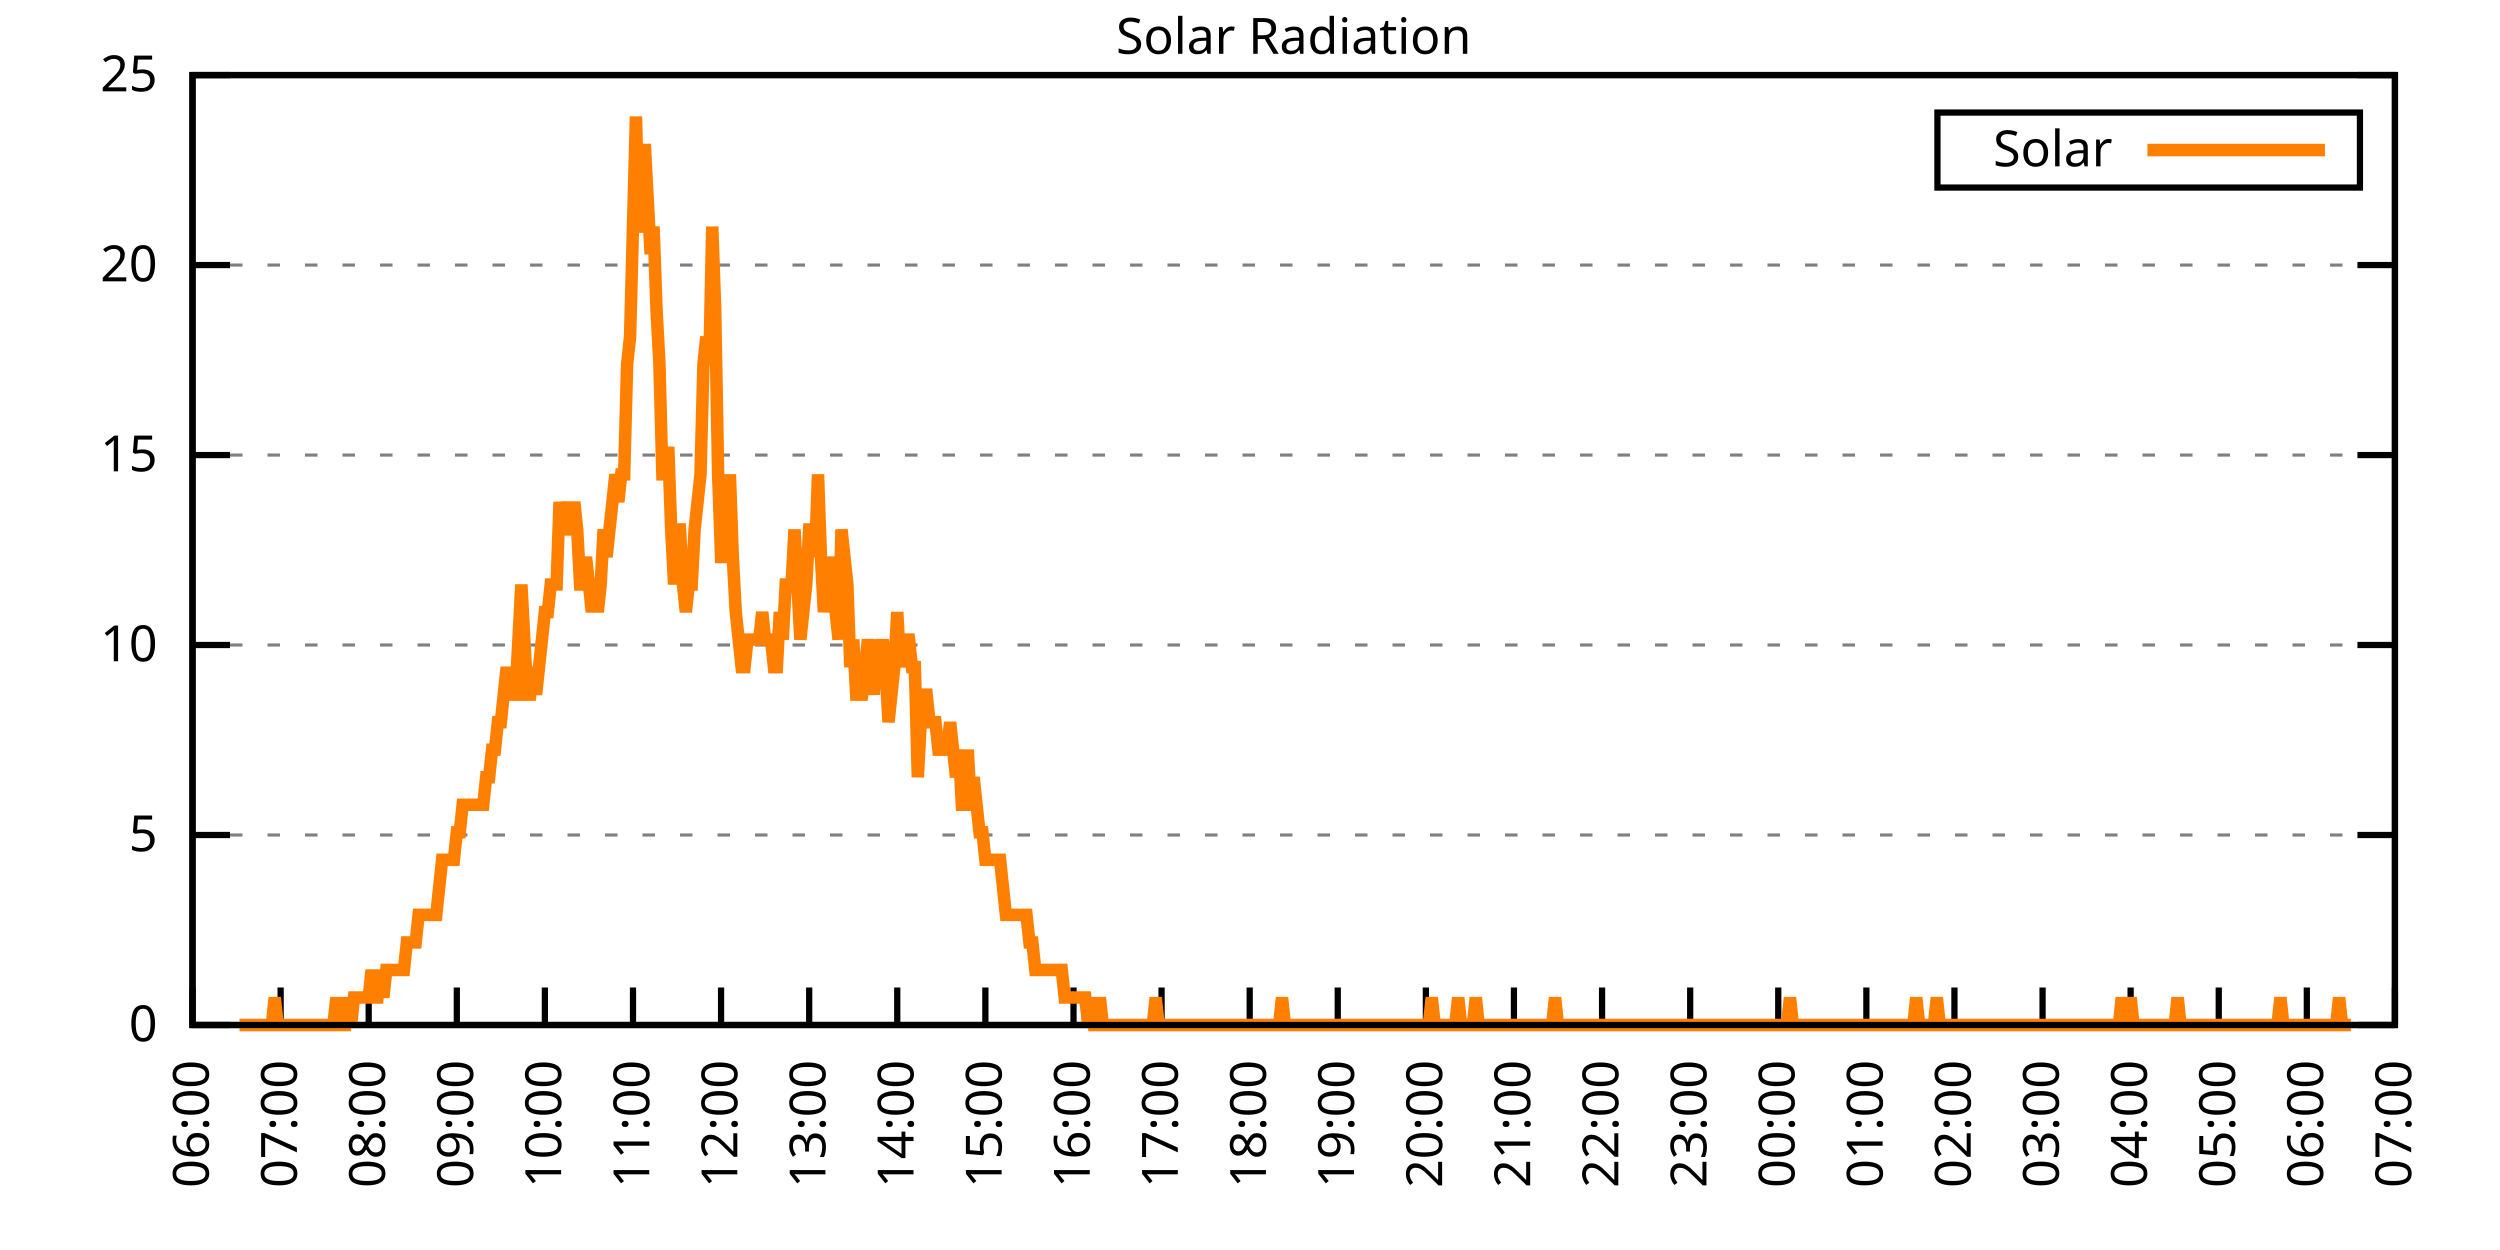
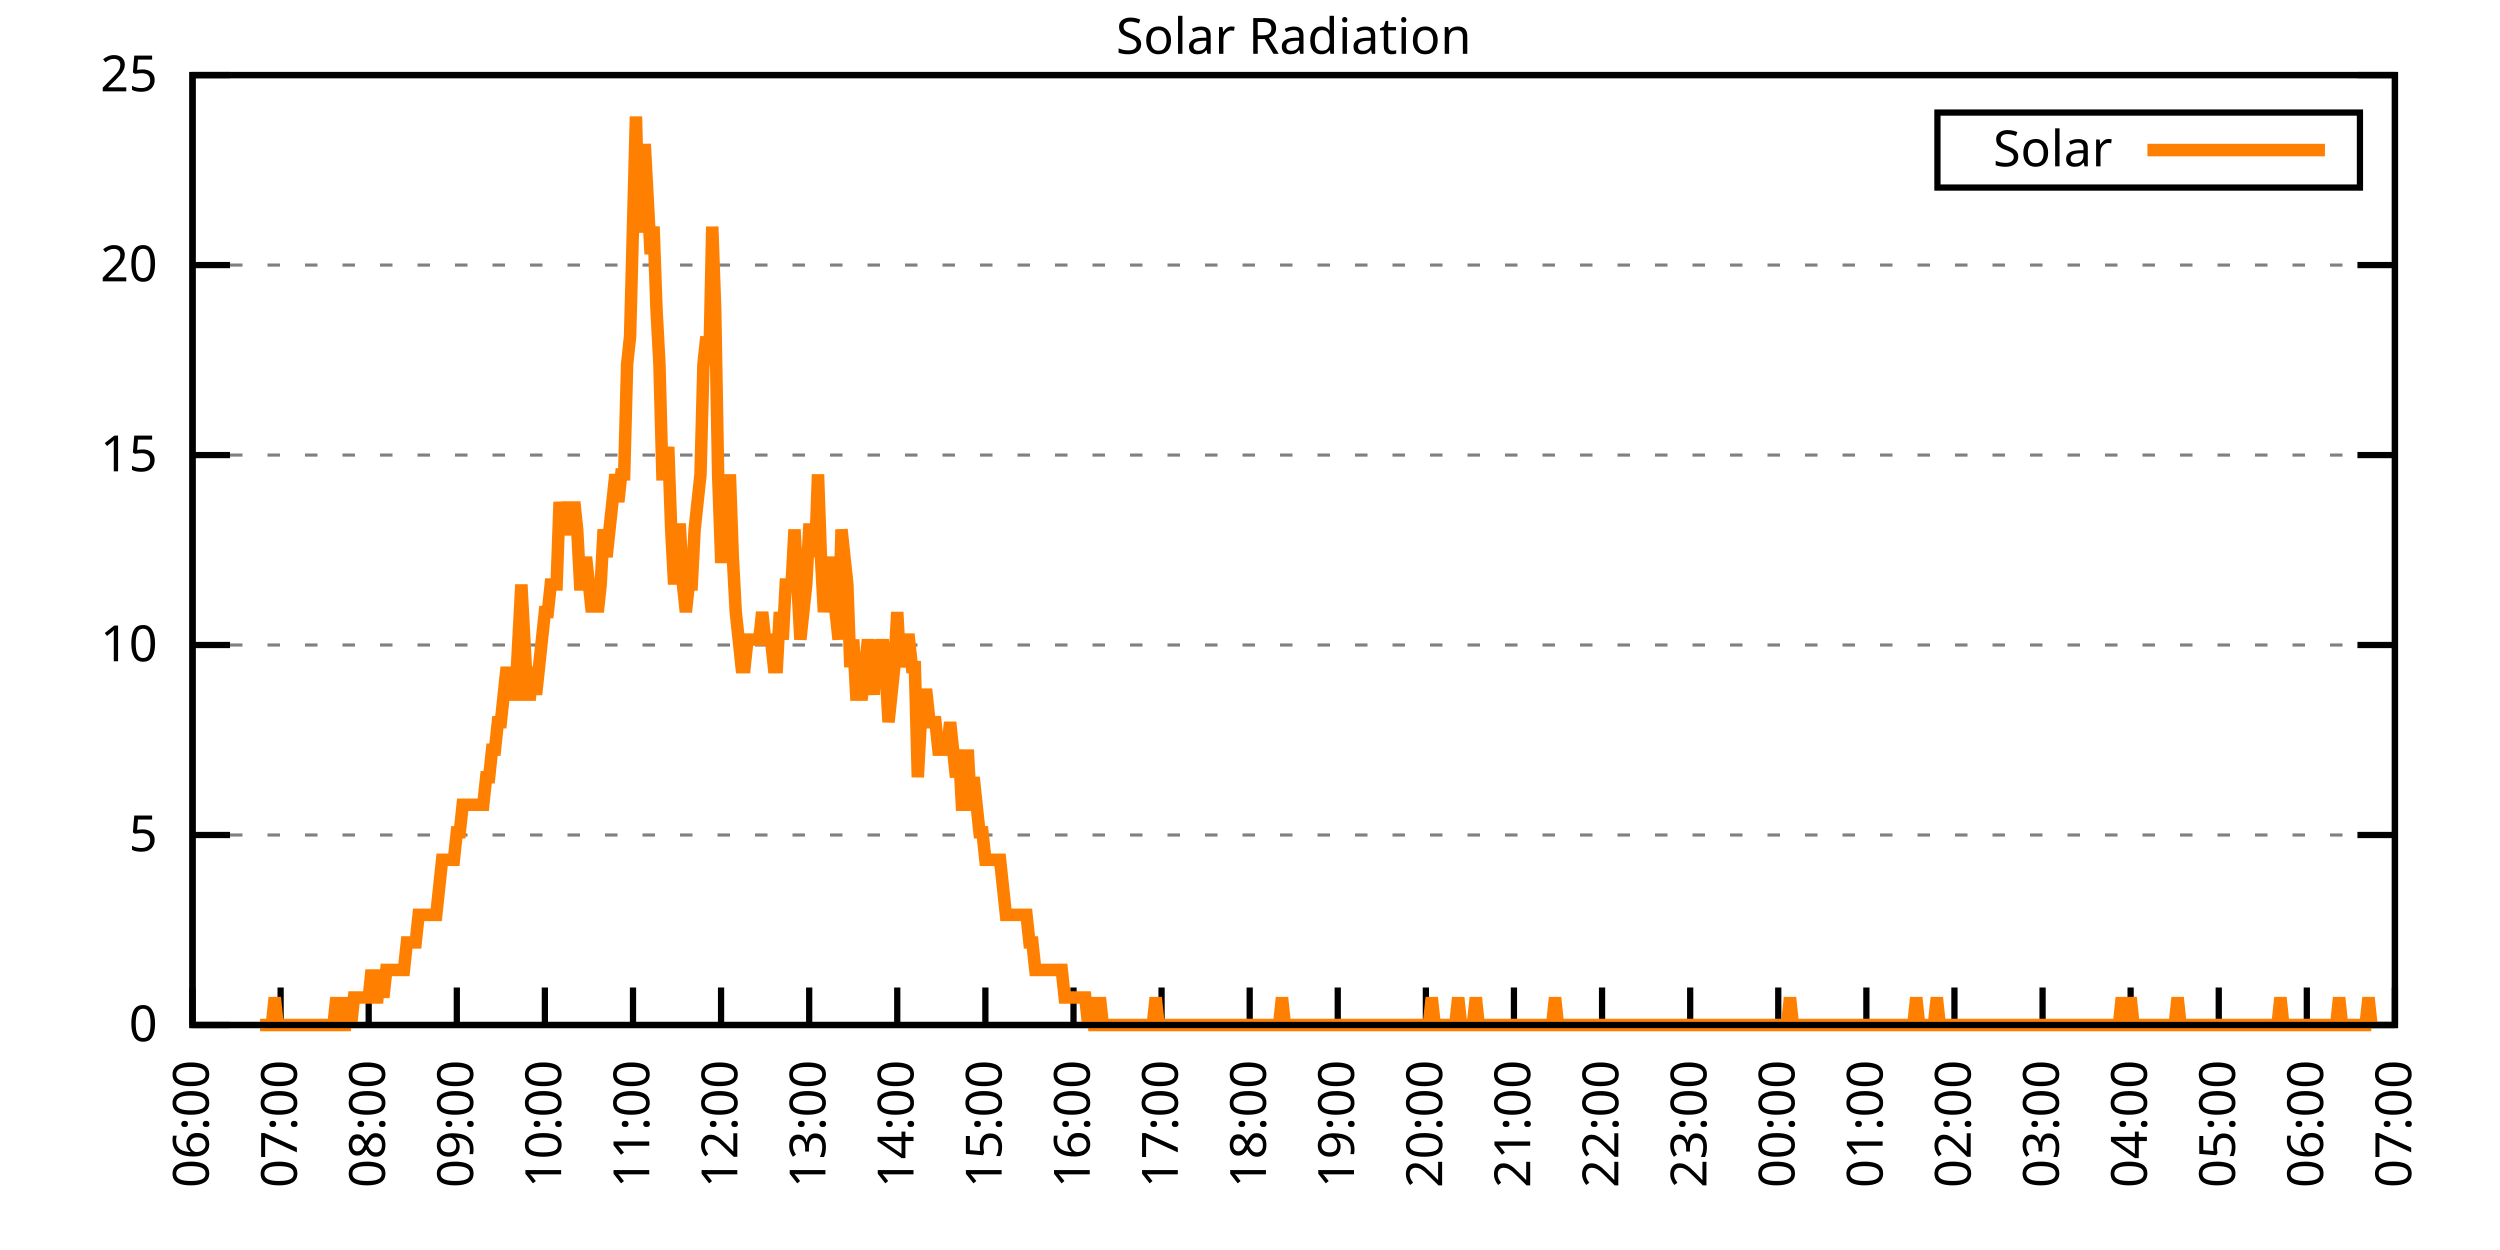
<svg xmlns="http://www.w3.org/2000/svg" xmlns:xlink="http://www.w3.org/1999/xlink" width="400" height="200" viewBox="0 0 400 200">
  <g id="gnuplot_canvas">
    <rect x="0" y="0" width="400" height="200" fill="none" />
    <defs>
      <circle id="gpDot" r="0.5" stroke-width="0.5" stroke="currentColor" />
      <path id="gpPt0" stroke-width="0.333" stroke="currentColor" d="M-1,0 h2 M0,-1 v2" />
      <path id="gpPt1" stroke-width="0.333" stroke="currentColor" d="M-1,-1 L1,1 M1,-1 L-1,1" />
      <path id="gpPt2" stroke-width="0.333" stroke="currentColor" d="M-1,0 L1,0 M0,-1 L0,1 M-1,-1 L1,1 M-1,1 L1,-1" />
      <rect id="gpPt3" stroke-width="0.333" stroke="currentColor" x="-1" y="-1" width="2" height="2" />
      <rect id="gpPt4" stroke-width="0.333" stroke="currentColor" fill="currentColor" x="-1" y="-1" width="2" height="2" />
      <circle id="gpPt5" stroke-width="0.333" stroke="currentColor" cx="0" cy="0" r="1" />
      <use xlink:href="#gpPt5" id="gpPt6" fill="currentColor" stroke="none" />
      <path id="gpPt7" stroke-width="0.333" stroke="currentColor" d="M0,-1.33 L-1.33,0.67 L1.33,0.67 z" />
      <use xlink:href="#gpPt7" id="gpPt8" fill="currentColor" stroke="none" />
      <use xlink:href="#gpPt7" id="gpPt9" stroke="currentColor" transform="rotate(180)" />
      <use xlink:href="#gpPt9" id="gpPt10" fill="currentColor" stroke="none" />
      <use xlink:href="#gpPt3" id="gpPt11" stroke="currentColor" transform="rotate(45)" />
      <use xlink:href="#gpPt11" id="gpPt12" fill="currentColor" stroke="none" />
      <path id="gpPt13" stroke-width="0.333" stroke="currentColor" d="M0,1.330 L1.265,0.411 L0.782,-1.067 L-0.782,-1.076 L-1.265,0.411 z" />
      <use xlink:href="#gpPt13" id="gpPt14" fill="currentColor" stroke="none" />
      <filter id="textbox" filterUnits="objectBoundingBox" x="0" y="0" height="1" width="1">
        <feFlood flood-color="white" flood-opacity="1" result="bgnd" />
        <feComposite in="SourceGraphic" in2="bgnd" operator="atop" />
      </filter>
      <filter id="greybox" filterUnits="objectBoundingBox" x="0" y="0" height="1" width="1">
        <feFlood flood-color="lightgrey" flood-opacity="1" result="grey" />
        <feComposite in="SourceGraphic" in2="grey" operator="atop" />
      </filter>
    </defs>
    <g fill="none" color="white" stroke="currentColor" stroke-width="1.00" stroke-linecap="butt" stroke-linejoin="miter">
</g>
    <g fill="none" color="black" stroke="currentColor" stroke-width="1.00" stroke-linecap="butt" stroke-linejoin="miter">
      <g stroke="none" shape-rendering="crispEdges">
        <polygon fill="rgb(255, 255, 255)" points="30.80,164.00 383.18,164.00 383.18,12.02 30.80,12.02 " />
      </g>
    </g>
    <g fill="none" color="black" stroke="currentColor" stroke-width="1.00" stroke-linecap="butt" stroke-linejoin="miter">
</g>
    <g fill="none" color="black" stroke="black" stroke-width="0.50" stroke-linecap="butt" stroke-linejoin="miter">
</g>
    <g fill="none" color="gray" stroke="currentColor" stroke-width="0.50" stroke-linecap="butt" stroke-linejoin="miter">
      <path stroke="gray" stroke-dasharray="2,4" class="gridline" d="M30.80,164.00 L383.19,164.00  " />
    </g>
    <g fill="none" color="gray" stroke="gray" stroke-width="1.00" stroke-linecap="butt" stroke-linejoin="miter">
</g>
    <g fill="none" color="black" stroke="currentColor" stroke-width="1.00" stroke-linecap="butt" stroke-linejoin="miter">
      <path stroke="black" d="M30.80,164.00 L36.80,164.00 M383.19,164.00 L377.19,164.00  " />
      <g transform="translate(25.20,166.60)" stroke="none" fill="black" font-family="Sans" font-size="8.00" text-anchor="end">
        <text>
          <tspan font-family="Sans"> 0</tspan>
        </text>
      </g>
    </g>
    <g fill="none" color="black" stroke="currentColor" stroke-width="1.00" stroke-linecap="butt" stroke-linejoin="miter">
</g>
    <g fill="none" color="black" stroke="black" stroke-width="0.50" stroke-linecap="butt" stroke-linejoin="miter">
</g>
    <g fill="none" color="gray" stroke="currentColor" stroke-width="0.50" stroke-linecap="butt" stroke-linejoin="miter">
      <path stroke="gray" stroke-dasharray="2,4" class="gridline" d="M30.80,133.60 L383.19,133.60  " />
    </g>
    <g fill="none" color="gray" stroke="gray" stroke-width="1.00" stroke-linecap="butt" stroke-linejoin="miter">
</g>
    <g fill="none" color="black" stroke="currentColor" stroke-width="1.00" stroke-linecap="butt" stroke-linejoin="miter">
      <path stroke="black" d="M30.80,133.60 L36.80,133.60 M383.19,133.60 L377.19,133.60  " />
      <g transform="translate(25.20,136.20)" stroke="none" fill="black" font-family="Sans" font-size="8.00" text-anchor="end">
        <text>
          <tspan font-family="Sans"> 5</tspan>
        </text>
      </g>
    </g>
    <g fill="none" color="black" stroke="currentColor" stroke-width="1.00" stroke-linecap="butt" stroke-linejoin="miter">
</g>
    <g fill="none" color="black" stroke="black" stroke-width="0.50" stroke-linecap="butt" stroke-linejoin="miter">
</g>
    <g fill="none" color="gray" stroke="currentColor" stroke-width="0.50" stroke-linecap="butt" stroke-linejoin="miter">
      <path stroke="gray" stroke-dasharray="2,4" class="gridline" d="M30.80,103.20 L383.19,103.20  " />
    </g>
    <g fill="none" color="gray" stroke="gray" stroke-width="1.00" stroke-linecap="butt" stroke-linejoin="miter">
</g>
    <g fill="none" color="black" stroke="currentColor" stroke-width="1.00" stroke-linecap="butt" stroke-linejoin="miter">
      <path stroke="black" d="M30.80,103.20 L36.80,103.20 M383.19,103.20 L377.19,103.20  " />
      <g transform="translate(25.20,105.80)" stroke="none" fill="black" font-family="Sans" font-size="8.00" text-anchor="end">
        <text>
          <tspan font-family="Sans"> 10</tspan>
        </text>
      </g>
    </g>
    <g fill="none" color="black" stroke="currentColor" stroke-width="1.00" stroke-linecap="butt" stroke-linejoin="miter">
</g>
    <g fill="none" color="black" stroke="black" stroke-width="0.50" stroke-linecap="butt" stroke-linejoin="miter">
</g>
    <g fill="none" color="gray" stroke="currentColor" stroke-width="0.50" stroke-linecap="butt" stroke-linejoin="miter">
      <path stroke="gray" stroke-dasharray="2,4" class="gridline" d="M30.80,72.81 L383.19,72.81  " />
    </g>
    <g fill="none" color="gray" stroke="gray" stroke-width="1.00" stroke-linecap="butt" stroke-linejoin="miter">
</g>
    <g fill="none" color="black" stroke="currentColor" stroke-width="1.00" stroke-linecap="butt" stroke-linejoin="miter">
      <path stroke="black" d="M30.80,72.81 L36.80,72.81 M383.19,72.81 L377.19,72.81  " />
      <g transform="translate(25.20,75.41)" stroke="none" fill="black" font-family="Sans" font-size="8.00" text-anchor="end">
        <text>
          <tspan font-family="Sans"> 15</tspan>
        </text>
      </g>
    </g>
    <g fill="none" color="black" stroke="currentColor" stroke-width="1.00" stroke-linecap="butt" stroke-linejoin="miter">
</g>
    <g fill="none" color="black" stroke="black" stroke-width="0.50" stroke-linecap="butt" stroke-linejoin="miter">
</g>
    <g fill="none" color="gray" stroke="currentColor" stroke-width="0.50" stroke-linecap="butt" stroke-linejoin="miter">
      <path stroke="gray" stroke-dasharray="2,4" class="gridline" d="M30.80,42.41 L383.19,42.41  " />
    </g>
    <g fill="none" color="gray" stroke="gray" stroke-width="1.00" stroke-linecap="butt" stroke-linejoin="miter">
</g>
    <g fill="none" color="black" stroke="currentColor" stroke-width="1.00" stroke-linecap="butt" stroke-linejoin="miter">
      <path stroke="black" d="M30.80,42.41 L36.80,42.41 M383.19,42.41 L377.19,42.41  " />
      <g transform="translate(25.20,45.01)" stroke="none" fill="black" font-family="Sans" font-size="8.00" text-anchor="end">
        <text>
          <tspan font-family="Sans"> 20</tspan>
        </text>
      </g>
    </g>
    <g fill="none" color="black" stroke="currentColor" stroke-width="1.00" stroke-linecap="butt" stroke-linejoin="miter">
</g>
    <g fill="none" color="black" stroke="black" stroke-width="0.50" stroke-linecap="butt" stroke-linejoin="miter">
</g>
    <g fill="none" color="gray" stroke="currentColor" stroke-width="0.50" stroke-linecap="butt" stroke-linejoin="miter">
      <path stroke="gray" stroke-dasharray="2,4" class="gridline" d="M30.80,12.01 L383.19,12.01  " />
    </g>
    <g fill="none" color="gray" stroke="gray" stroke-width="1.00" stroke-linecap="butt" stroke-linejoin="miter">
</g>
    <g fill="none" color="black" stroke="currentColor" stroke-width="1.00" stroke-linecap="butt" stroke-linejoin="miter">
      <path stroke="black" d="M30.80,12.01 L36.80,12.01 M383.19,12.01 L377.19,12.01  " />
      <g transform="translate(25.20,14.61)" stroke="none" fill="black" font-family="Sans" font-size="8.00" text-anchor="end">
        <text>
          <tspan font-family="Sans"> 25</tspan>
        </text>
      </g>
    </g>
    <g fill="none" color="black" stroke="currentColor" stroke-width="1.00" stroke-linecap="butt" stroke-linejoin="miter">
      <path stroke="black" d="M30.80,164.00 L30.80,158.00  " />
      <g transform="translate(33.40,169.60) rotate(270.00)" stroke="none" fill="black" font-family="Sans" font-size="8.00" text-anchor="end">
        <text>
          <tspan font-family="Sans">06:00</tspan>
        </text>
      </g>
    </g>
    <g fill="none" color="black" stroke="currentColor" stroke-width="1.00" stroke-linecap="butt" stroke-linejoin="miter">
      <path stroke="black" d="M44.90,164.00 L44.90,158.00  " />
      <g transform="translate(47.50,169.60) rotate(270.00)" stroke="none" fill="black" font-family="Sans" font-size="8.00" text-anchor="end">
        <text>
          <tspan font-family="Sans">07:00</tspan>
        </text>
      </g>
    </g>
    <g fill="none" color="black" stroke="currentColor" stroke-width="1.00" stroke-linecap="butt" stroke-linejoin="miter">
      <path stroke="black" d="M58.99,164.00 L58.99,158.00  " />
      <g transform="translate(61.59,169.60) rotate(270.00)" stroke="none" fill="black" font-family="Sans" font-size="8.00" text-anchor="end">
        <text>
          <tspan font-family="Sans">08:00</tspan>
        </text>
      </g>
    </g>
    <g fill="none" color="black" stroke="currentColor" stroke-width="1.00" stroke-linecap="butt" stroke-linejoin="miter">
      <path stroke="black" d="M73.09,164.00 L73.09,158.00  " />
      <g transform="translate(75.69,169.60) rotate(270.00)" stroke="none" fill="black" font-family="Sans" font-size="8.00" text-anchor="end">
        <text>
          <tspan font-family="Sans">09:00</tspan>
        </text>
      </g>
    </g>
    <g fill="none" color="black" stroke="currentColor" stroke-width="1.00" stroke-linecap="butt" stroke-linejoin="miter">
      <path stroke="black" d="M87.18,164.00 L87.18,158.00  " />
      <g transform="translate(89.78,169.60) rotate(270.00)" stroke="none" fill="black" font-family="Sans" font-size="8.00" text-anchor="end">
        <text>
          <tspan font-family="Sans">10:00</tspan>
        </text>
      </g>
    </g>
    <g fill="none" color="black" stroke="currentColor" stroke-width="1.00" stroke-linecap="butt" stroke-linejoin="miter">
      <path stroke="black" d="M101.28,164.00 L101.28,158.00  " />
      <g transform="translate(103.88,169.60) rotate(270.00)" stroke="none" fill="black" font-family="Sans" font-size="8.00" text-anchor="end">
        <text>
          <tspan font-family="Sans">11:00</tspan>
        </text>
      </g>
    </g>
    <g fill="none" color="black" stroke="currentColor" stroke-width="1.00" stroke-linecap="butt" stroke-linejoin="miter">
      <path stroke="black" d="M115.37,164.00 L115.37,158.00  " />
      <g transform="translate(117.97,169.60) rotate(270.00)" stroke="none" fill="black" font-family="Sans" font-size="8.00" text-anchor="end">
        <text>
          <tspan font-family="Sans">12:00</tspan>
        </text>
      </g>
    </g>
    <g fill="none" color="black" stroke="currentColor" stroke-width="1.00" stroke-linecap="butt" stroke-linejoin="miter">
      <path stroke="black" d="M129.47,164.00 L129.47,158.00  " />
      <g transform="translate(132.07,169.60) rotate(270.00)" stroke="none" fill="black" font-family="Sans" font-size="8.00" text-anchor="end">
        <text>
          <tspan font-family="Sans">13:00</tspan>
        </text>
      </g>
    </g>
    <g fill="none" color="black" stroke="currentColor" stroke-width="1.00" stroke-linecap="butt" stroke-linejoin="miter">
      <path stroke="black" d="M143.56,164.00 L143.56,158.00  " />
      <g transform="translate(146.16,169.60) rotate(270.00)" stroke="none" fill="black" font-family="Sans" font-size="8.00" text-anchor="end">
        <text>
          <tspan font-family="Sans">14:00</tspan>
        </text>
      </g>
    </g>
    <g fill="none" color="black" stroke="currentColor" stroke-width="1.00" stroke-linecap="butt" stroke-linejoin="miter">
      <path stroke="black" d="M157.66,164.00 L157.66,158.00  " />
      <g transform="translate(160.26,169.60) rotate(270.00)" stroke="none" fill="black" font-family="Sans" font-size="8.00" text-anchor="end">
        <text>
          <tspan font-family="Sans">15:00</tspan>
        </text>
      </g>
    </g>
    <g fill="none" color="black" stroke="currentColor" stroke-width="1.00" stroke-linecap="butt" stroke-linejoin="miter">
      <path stroke="black" d="M171.76,164.00 L171.76,158.00  " />
      <g transform="translate(174.36,169.60) rotate(270.00)" stroke="none" fill="black" font-family="Sans" font-size="8.00" text-anchor="end">
        <text>
          <tspan font-family="Sans">16:00</tspan>
        </text>
      </g>
    </g>
    <g fill="none" color="black" stroke="currentColor" stroke-width="1.00" stroke-linecap="butt" stroke-linejoin="miter">
      <path stroke="black" d="M185.85,164.00 L185.85,158.00  " />
      <g transform="translate(188.45,169.60) rotate(270.00)" stroke="none" fill="black" font-family="Sans" font-size="8.00" text-anchor="end">
        <text>
          <tspan font-family="Sans">17:00</tspan>
        </text>
      </g>
    </g>
    <g fill="none" color="black" stroke="currentColor" stroke-width="1.00" stroke-linecap="butt" stroke-linejoin="miter">
      <path stroke="black" d="M199.95,164.00 L199.95,158.00  " />
      <g transform="translate(202.55,169.60) rotate(270.00)" stroke="none" fill="black" font-family="Sans" font-size="8.00" text-anchor="end">
        <text>
          <tspan font-family="Sans">18:00</tspan>
        </text>
      </g>
    </g>
    <g fill="none" color="black" stroke="currentColor" stroke-width="1.00" stroke-linecap="butt" stroke-linejoin="miter">
      <path stroke="black" d="M214.04,164.00 L214.04,158.00  " />
      <g transform="translate(216.64,169.60) rotate(270.00)" stroke="none" fill="black" font-family="Sans" font-size="8.00" text-anchor="end">
        <text>
          <tspan font-family="Sans">19:00</tspan>
        </text>
      </g>
    </g>
    <g fill="none" color="black" stroke="currentColor" stroke-width="1.00" stroke-linecap="butt" stroke-linejoin="miter">
      <path stroke="black" d="M228.14,164.00 L228.14,158.00  " />
      <g transform="translate(230.74,169.60) rotate(270.00)" stroke="none" fill="black" font-family="Sans" font-size="8.00" text-anchor="end">
        <text>
          <tspan font-family="Sans">20:00</tspan>
        </text>
      </g>
    </g>
    <g fill="none" color="black" stroke="currentColor" stroke-width="1.00" stroke-linecap="butt" stroke-linejoin="miter">
      <path stroke="black" d="M242.23,164.00 L242.23,158.00  " />
      <g transform="translate(244.83,169.60) rotate(270.00)" stroke="none" fill="black" font-family="Sans" font-size="8.00" text-anchor="end">
        <text>
          <tspan font-family="Sans">21:00</tspan>
        </text>
      </g>
    </g>
    <g fill="none" color="black" stroke="currentColor" stroke-width="1.00" stroke-linecap="butt" stroke-linejoin="miter">
      <path stroke="black" d="M256.33,164.00 L256.33,158.00  " />
      <g transform="translate(258.93,169.60) rotate(270.00)" stroke="none" fill="black" font-family="Sans" font-size="8.00" text-anchor="end">
        <text>
          <tspan font-family="Sans">22:00</tspan>
        </text>
      </g>
    </g>
    <g fill="none" color="black" stroke="currentColor" stroke-width="1.00" stroke-linecap="butt" stroke-linejoin="miter">
      <path stroke="black" d="M270.43,164.00 L270.43,158.00  " />
      <g transform="translate(273.03,169.60) rotate(270.00)" stroke="none" fill="black" font-family="Sans" font-size="8.00" text-anchor="end">
        <text>
          <tspan font-family="Sans">23:00</tspan>
        </text>
      </g>
    </g>
    <g fill="none" color="black" stroke="currentColor" stroke-width="1.00" stroke-linecap="butt" stroke-linejoin="miter">
      <path stroke="black" d="M284.52,164.00 L284.52,158.00  " />
      <g transform="translate(287.12,169.60) rotate(270.00)" stroke="none" fill="black" font-family="Sans" font-size="8.00" text-anchor="end">
        <text>
          <tspan font-family="Sans">00:00</tspan>
        </text>
      </g>
    </g>
    <g fill="none" color="black" stroke="currentColor" stroke-width="1.00" stroke-linecap="butt" stroke-linejoin="miter">
      <path stroke="black" d="M298.62,164.00 L298.62,158.00  " />
      <g transform="translate(301.22,169.60) rotate(270.00)" stroke="none" fill="black" font-family="Sans" font-size="8.00" text-anchor="end">
        <text>
          <tspan font-family="Sans">01:00</tspan>
        </text>
      </g>
    </g>
    <g fill="none" color="black" stroke="currentColor" stroke-width="1.00" stroke-linecap="butt" stroke-linejoin="miter">
      <path stroke="black" d="M312.71,164.00 L312.71,158.00  " />
      <g transform="translate(315.31,169.60) rotate(270.00)" stroke="none" fill="black" font-family="Sans" font-size="8.00" text-anchor="end">
        <text>
          <tspan font-family="Sans">02:00</tspan>
        </text>
      </g>
    </g>
    <g fill="none" color="black" stroke="currentColor" stroke-width="1.00" stroke-linecap="butt" stroke-linejoin="miter">
      <path stroke="black" d="M326.81,164.00 L326.81,158.00  " />
      <g transform="translate(329.41,169.60) rotate(270.00)" stroke="none" fill="black" font-family="Sans" font-size="8.00" text-anchor="end">
        <text>
          <tspan font-family="Sans">03:00</tspan>
        </text>
      </g>
    </g>
    <g fill="none" color="black" stroke="currentColor" stroke-width="1.00" stroke-linecap="butt" stroke-linejoin="miter">
      <path stroke="black" d="M340.90,164.00 L340.90,158.00  " />
      <g transform="translate(343.50,169.60) rotate(270.00)" stroke="none" fill="black" font-family="Sans" font-size="8.00" text-anchor="end">
        <text>
          <tspan font-family="Sans">04:00</tspan>
        </text>
      </g>
    </g>
    <g fill="none" color="black" stroke="currentColor" stroke-width="1.00" stroke-linecap="butt" stroke-linejoin="miter">
      <path stroke="black" d="M355.00,164.00 L355.00,158.00  " />
      <g transform="translate(357.60,169.60) rotate(270.00)" stroke="none" fill="black" font-family="Sans" font-size="8.00" text-anchor="end">
        <text>
          <tspan font-family="Sans">05:00</tspan>
        </text>
      </g>
    </g>
    <g fill="none" color="black" stroke="currentColor" stroke-width="1.00" stroke-linecap="butt" stroke-linejoin="miter">
      <path stroke="black" d="M369.09,164.00 L369.09,158.00  " />
      <g transform="translate(371.69,169.60) rotate(270.00)" stroke="none" fill="black" font-family="Sans" font-size="8.00" text-anchor="end">
        <text>
          <tspan font-family="Sans">06:00</tspan>
        </text>
      </g>
    </g>
    <g fill="none" color="black" stroke="currentColor" stroke-width="1.00" stroke-linecap="butt" stroke-linejoin="miter">
      <path stroke="black" d="M383.19,164.00 L383.19,158.00  " />
      <g transform="translate(385.79,169.60) rotate(270.00)" stroke="none" fill="black" font-family="Sans" font-size="8.00" text-anchor="end">
        <text>
          <tspan font-family="Sans">07:00</tspan>
        </text>
      </g>
    </g>
    <g fill="none" color="black" stroke="currentColor" stroke-width="1.00" stroke-linecap="butt" stroke-linejoin="miter">
</g>
    <g fill="none" color="black" stroke="currentColor" stroke-width="1.00" stroke-linecap="butt" stroke-linejoin="miter">
      <path stroke="black" d="M30.80,12.01 L30.80,164.00 L383.19,164.00 L383.19,12.01 L30.80,12.01 Z  " />
    </g>
    <g fill="none" color="black" stroke="currentColor" stroke-width="1.00" stroke-linecap="butt" stroke-linejoin="miter">
</g>
    <g fill="none" color="black" stroke="currentColor" stroke-width="1.00" stroke-linecap="butt" stroke-linejoin="miter">
      <path stroke="black" d="M309.99,30.01 L309.99,18.01 L377.59,18.01 L377.59,30.01 L309.99,30.01 Z  " />
    </g>
    <g id="Solar_Radiation_plot_1">
      <g fill="none" color="white" stroke="black" stroke-width="2.00" stroke-linecap="butt" stroke-linejoin="miter">
</g>
      <g fill="none" color="black" stroke="currentColor" stroke-width="2.00" stroke-linecap="butt" stroke-linejoin="miter">
        <g transform="translate(337.99,26.61)" stroke="none" fill="black" font-family="Sans" font-size="8.00" text-anchor="end">
          <text>
            <tspan font-family="Sans">Solar</tspan>
          </text>
        </g>
      </g>
      <g fill="none" color="black" stroke="currentColor" stroke-width="2.00" stroke-linecap="butt" stroke-linejoin="miter">
-         <path stroke="rgb(255, 127,   0)" d="M343.59,24.01 L371.99,24.01 M38.32,164.00 L38.79,164.00 L39.26,164.00 L39.73,164.00 L40.20,164.00 L40.67,164.00   L41.14,164.00 L41.61,164.00 L42.08,164.00 L42.55,164.00 L43.02,164.00 L43.49,164.00 L43.96,159.60 L44.43,164.00   L44.90,164.00 L45.37,164.00 L45.84,164.00 L46.31,164.00 L46.78,164.00 L47.24,164.00 L47.71,164.00 L48.18,164.00   L48.65,164.00 L49.12,164.00 L49.59,164.00 L50.06,164.00 L50.53,164.00 L51.00,164.00 L51.47,164.00 L51.94,164.00   L52.41,164.00 L52.88,164.00 L53.35,164.00 L53.82,159.60 L54.29,164.00 L54.76,164.00 L55.23,164.00 L55.70,159.60   L56.17,164.00 L56.64,159.60 L57.11,159.60 L57.58,159.60 L58.05,159.60 L58.52,159.60 L58.99,159.60 L59.46,155.19   L59.93,159.60 L60.40,159.60 L60.87,155.19 L61.34,159.60 L61.81,155.19 L62.28,155.19 L62.75,155.19 L63.22,155.19   L63.69,155.19 L64.16,155.19 L64.63,155.19 L65.10,150.79 L65.57,150.79 L66.04,150.79 L66.51,150.79 L66.98,146.38   L67.45,146.38 L67.92,146.38 L68.39,146.38 L68.86,146.38 L69.33,146.38 L69.80,146.38 L70.27,141.98 L70.74,137.57   L71.21,137.57 L71.68,137.57 L72.15,137.57 L72.62,137.57 L73.09,133.17 L73.56,133.17 L74.03,128.76 L74.50,128.76   L74.97,128.76 L75.44,128.76 L75.91,128.76 L76.38,128.76 L76.85,128.76 L77.32,128.76 L77.79,124.36 L78.26,124.36   L78.73,119.95 L79.19,119.95 L79.66,115.55 L80.13,115.55 L80.60,111.14 L81.07,106.74 L81.54,111.14 L82.01,111.14   L82.48,111.14 L82.95,102.33 L83.42,93.52 L83.89,102.33 L84.36,111.14 L84.83,111.14 L85.30,106.74 L85.77,111.14   L86.24,106.74 L86.71,102.33 L87.18,97.93 L87.65,97.93 L88.12,93.52 L88.59,93.52 L89.06,93.52 L89.53,80.31   L90.00,84.71 L90.47,84.71 L90.94,80.31 L91.41,84.71 L91.88,80.31 L92.35,84.71 L92.82,93.52 L93.29,93.52   L93.76,89.12 L94.23,93.52 L94.70,97.93 L95.17,93.52 L95.64,97.93 L96.11,93.52 L96.58,84.71 L97.05,89.12   L97.52,84.71 L97.99,80.31 L98.46,75.90 L98.93,80.31 L99.40,75.90 L99.87,75.90 L100.34,58.28 L100.81,53.88   L101.28,36.26 L101.75,18.64 L102.22,36.26 L102.69,36.26 L103.16,23.04 L103.63,31.85 L104.10,40.66 L104.57,36.26   L105.04,49.47 L105.51,58.28 L105.98,75.90 L106.45,75.90 L106.92,71.50 L107.39,84.71 L107.86,93.52 L108.33,84.71   L108.80,84.71 L109.27,93.52 L109.74,97.93 L110.21,93.52 L110.68,93.52 L111.14,84.71 L111.61,80.31 L112.08,75.90   L112.55,58.28 L113.02,53.88 L113.49,58.28 L113.96,36.26 L114.43,49.47 L114.90,75.90 L115.37,89.12 L115.84,89.12   L116.31,89.12 L116.78,75.90 L117.25,89.12 L117.72,97.93 L118.19,102.33 L118.66,106.74 L119.13,106.74 L119.60,102.33   L120.07,102.33 L120.54,102.33 L121.01,102.33 L121.48,102.33 L121.95,97.93 L122.42,102.33 L122.89,102.33 L123.36,102.33   L123.83,106.74 L124.30,106.74 L124.77,97.93 L125.24,102.33 L125.71,93.52 L126.18,93.52 L126.65,93.52 L127.12,84.71   L127.59,93.52 L128.06,102.33 L128.53,97.93 L129.00,93.52 L129.47,84.71 L129.94,84.71 L130.41,89.12 L130.88,75.90   L131.35,89.12 L131.82,97.93 L132.29,93.52 L132.76,89.12 L133.23,93.52 L133.70,97.93 L134.17,102.33 L134.64,84.71   L135.11,89.12 L135.58,93.52 L136.05,106.74 L136.52,102.33 L136.99,111.14 L137.46,111.14 L137.93,111.14 L138.40,106.74   L138.87,102.33 L139.34,106.74 L139.81,111.14 L140.28,102.33 L140.75,106.74 L141.22,102.33 L141.69,106.74 L142.16,115.55   L142.63,111.14 L143.09,106.74 L143.56,97.93 L144.03,106.74 L144.50,102.33 L144.97,102.33 L145.44,102.33 L145.91,106.74   L146.38,106.74 L146.85,124.36 L147.32,115.55 L147.79,111.14 L148.26,111.14 L148.73,115.55 L149.20,115.55 L149.67,115.55   L150.14,119.95 L150.61,119.95 L151.08,119.95 L151.55,119.95 L152.02,115.55 L152.49,119.95 L152.96,124.36 L153.43,119.95   L153.90,128.76 L154.37,128.76 L154.84,119.95 L155.31,128.76 L155.78,124.36 L156.25,128.76 L156.72,133.17 L157.19,133.17   L157.66,137.57 L158.13,137.57 L158.60,137.57 L159.07,137.57 L159.54,137.57 L160.01,137.57 L160.48,141.98 L160.95,146.38   L161.42,146.38 L161.89,146.38 L162.36,146.38 L162.83,146.38 L163.30,146.38 L163.77,146.38 L164.24,146.38 L164.71,150.79   L165.18,150.79 L165.65,155.19 L166.12,155.19 L166.59,155.19 L167.06,155.19 L167.53,155.19 L168.00,155.19 L168.47,155.19   L168.94,155.19 L169.41,155.19 L169.88,155.19 L170.35,159.60 L170.82,159.60 L171.29,159.60 L171.76,159.60 L172.23,159.60   L172.70,159.60 L173.17,159.60 L173.64,159.60 L174.11,164.00 L174.58,159.60 L175.04,164.00 L175.51,164.00 L175.98,159.60   L176.45,164.00 L176.92,164.00 L177.39,164.00 L177.86,164.00 L178.33,164.00 L178.80,164.00 L179.27,164.00 L179.74,164.00   L180.21,164.00 L180.68,164.00 L181.15,164.00 L181.62,164.00 L182.09,164.00 L182.56,164.00 L183.03,164.00 L183.50,164.00   L183.97,164.00 L184.44,164.00 L184.91,159.60 L185.38,164.00 L185.85,164.00 L186.32,164.00 L186.79,164.00 L187.26,164.00   L187.73,164.00 L188.20,164.00 L188.67,164.00 L189.14,164.00 L189.61,164.00 L190.08,164.00 L190.55,164.00 L191.02,164.00   L191.49,164.00 L191.96,164.00 L192.43,164.00 L192.90,164.00 L193.37,164.00 L193.84,164.00 L194.31,164.00 L194.78,164.00   L195.25,164.00 L195.72,164.00 L196.19,164.00 L196.66,164.00 L197.13,164.00 L197.60,164.00 L198.07,164.00 L198.54,164.00   L199.01,164.00 L199.48,164.00 L199.95,164.00 L200.42,164.00 L200.89,164.00 L201.36,164.00 L201.83,164.00 L202.30,164.00   L202.77,164.00 L203.24,164.00 L203.71,164.00 L204.18,164.00 L204.65,164.00 L205.12,159.60 L205.59,164.00 L206.06,164.00   L206.53,164.00 L207.00,164.00 L207.46,164.00 L207.93,164.00 L208.40,164.00 L208.87,164.00 L209.34,164.00 L209.81,164.00   L210.28,164.00 L210.75,164.00 L211.22,164.00 L211.69,164.00 L212.16,164.00 L212.63,164.00 L213.10,164.00 L213.57,164.00   L214.04,164.00 L214.51,164.00 L214.98,164.00 L215.45,164.00 L215.92,164.00 L216.39,164.00 L216.86,164.00 L217.33,164.00   L217.80,164.00 L218.27,164.00 L218.74,164.00 L219.21,164.00 L219.68,164.00 L220.15,164.00 L220.62,164.00 L221.09,164.00   L221.56,164.00 L222.03,164.00 L222.50,164.00 L222.97,164.00 L223.44,164.00 L223.91,164.00 L224.38,164.00 L224.85,164.00   L225.32,164.00 L225.79,164.00 L226.26,164.00 L226.73,164.00 L227.20,164.00 L227.67,164.00 L228.14,164.00 L228.61,164.00   L229.08,159.60 L229.55,164.00 L230.02,164.00 L230.49,164.00 L230.96,164.00 L231.43,164.00 L231.90,164.00 L232.37,164.00   L232.84,164.00 L233.31,159.60 L233.78,164.00 L234.25,164.00 L234.72,164.00 L235.19,164.00 L235.66,164.00 L236.13,159.60   L236.60,164.00 L237.07,164.00 L237.54,164.00 L238.01,164.00 L238.48,164.00 L238.95,164.00 L239.41,164.00 L239.88,164.00   L240.35,164.00 L240.82,164.00 L241.29,164.00 L241.76,164.00 L242.23,164.00 L242.70,164.00 L243.17,164.00 L243.64,164.00   L244.11,164.00 L244.58,164.00 L245.05,164.00 L245.52,164.00 L245.99,164.00 L246.46,164.00 L246.93,164.00 L247.40,164.00   L247.87,164.00 L248.34,164.00 L248.81,159.60 L249.28,164.00 L249.75,164.00 L250.22,164.00 L250.69,164.00 L251.16,164.00   L251.63,164.00 L252.10,164.00 L252.57,164.00 L253.04,164.00 L253.51,164.00 L253.98,164.00 L254.45,164.00 L254.92,164.00   L255.39,164.00 L255.86,164.00 L256.33,164.00 L256.80,164.00 L257.27,164.00 L257.74,164.00 L258.21,164.00 L258.68,164.00   L259.15,164.00 L259.62,164.00 L260.09,164.00 L260.56,164.00 L261.03,164.00 L261.50,164.00 L261.97,164.00 L262.44,164.00   L262.91,164.00 L263.38,164.00 L263.85,164.00 L264.32,164.00 L264.79,164.00 L265.26,164.00 L265.73,164.00 L266.20,164.00   L266.67,164.00 L267.14,164.00 L267.61,164.00 L268.08,164.00 L268.55,164.00 L269.02,164.00 L269.49,164.00 L269.96,164.00   L270.43,164.00 L270.90,164.00 L271.36,164.00 L271.83,164.00 L272.30,164.00 L272.77,164.00 L273.24,164.00 L273.71,164.00   L274.18,164.00 L274.65,164.00 L275.12,164.00 L275.59,164.00 L276.06,164.00 L276.53,164.00 L277.00,164.00 L277.47,164.00   L277.94,164.00 L278.41,164.00 L278.88,164.00 L279.35,164.00 L279.82,164.00 L280.29,164.00 L280.76,164.00 L281.23,164.00   L281.70,164.00 L282.17,164.00 L282.64,164.00 L283.11,164.00 L283.58,164.00 L284.05,164.00 L284.52,164.00 L284.99,164.00   L285.46,164.00 L285.93,164.00 L286.40,159.60 L286.87,164.00 L287.34,164.00 L287.81,164.00 L288.28,164.00 L288.75,164.00   L289.22,164.00 L289.69,164.00 L290.16,164.00 L290.63,164.00 L291.10,164.00 L291.57,164.00 L292.04,164.00 L292.51,164.00   L292.98,164.00 L293.45,164.00 L293.92,164.00 L294.39,164.00 L294.86,164.00 L295.33,164.00 L295.80,164.00 L296.27,164.00   L296.74,164.00 L297.21,164.00 L297.68,164.00 L298.15,164.00 L298.62,164.00 L299.09,164.00 L299.56,164.00 L300.03,164.00   L300.50,164.00 L300.97,164.00 L301.44,164.00 L301.91,164.00 L302.38,164.00 L302.85,164.00 L303.31,164.00 L303.78,164.00   L304.25,164.00 L304.72,164.00 L305.19,164.00 L305.66,164.00 L306.13,164.00 L306.60,159.60 L307.07,164.00 L307.54,164.00   L308.01,164.00 L308.48,164.00 L308.95,164.00 L309.42,164.00 L309.89,159.60 L310.36,164.00 L310.83,164.00 L311.30,164.00   L311.77,164.00 L312.24,164.00 L312.71,164.00 L313.18,164.00 L313.65,164.00 L314.12,164.00 L314.59,164.00 L315.06,164.00   L315.53,164.00 L316.00,164.00 L316.47,164.00 L316.94,164.00 L317.41,164.00 L317.88,164.00 L318.35,164.00 L318.82,164.00   L319.29,164.00 L319.76,164.00 L320.23,164.00 L320.70,164.00 L321.17,164.00 L321.64,164.00 L322.11,164.00 L322.58,164.00   L323.05,164.00 L323.52,164.00 L323.99,164.00 L324.46,164.00 L324.93,164.00 L325.40,164.00 L325.87,164.00 L326.34,164.00   L326.81,164.00 L327.28,164.00 L327.75,164.00 L328.22,164.00 L328.69,164.00 L329.16,164.00 L329.63,164.00 L330.10,164.00   L330.57,164.00 L331.04,164.00 L331.51,164.00 L331.98,164.00 L332.45,164.00 L332.92,164.00 L333.39,164.00 L333.86,164.00   L334.33,164.00 L334.80,164.00 L335.26,164.00 L335.73,164.00 L336.20,164.00 L336.67,164.00 L337.14,164.00 L337.61,164.00   L338.08,164.00 L338.55,164.00 L339.02,164.00 L339.49,159.60 L339.96,164.00 L340.43,164.00 L340.90,159.60 L341.37,164.00   L341.84,164.00 L342.31,164.00 L342.78,164.00 L343.25,164.00 L343.72,164.00 L344.19,164.00 L344.66,164.00 L345.13,164.00   L345.60,164.00 L346.07,164.00 L346.54,164.00 L347.01,164.00 L347.48,164.00 L347.95,164.00 L348.42,159.60 L348.89,164.00   L349.36,164.00 L349.83,164.00 L350.30,164.00 L350.77,164.00 L351.24,164.00 L351.71,164.00 L352.18,164.00 L352.65,164.00   L353.12,164.00 L353.59,164.00 L354.06,164.00 L354.53,164.00 L355.00,164.00 L355.47,164.00 L355.94,164.00 L356.41,164.00   L356.88,164.00 L357.35,164.00 L357.82,164.00 L358.29,164.00 L358.76,164.00 L359.23,164.00 L359.70,164.00 L360.17,164.00   L360.64,164.00 L361.11,164.00 L361.58,164.00 L362.05,164.00 L362.52,164.00 L362.99,164.00 L363.46,164.00 L363.93,164.00   L364.40,164.00 L364.87,159.60 L365.34,164.00 L365.81,164.00 L366.28,164.00 L366.75,164.00 L367.21,164.00 L367.68,164.00   L368.15,164.00 L368.62,164.00 L369.09,164.00 L369.56,164.00 L370.03,164.00 L370.50,164.00 L370.97,164.00 L371.44,164.00   L371.91,164.00 L372.38,164.00 L372.85,164.00 L373.32,164.00 L373.79,164.00 L374.26,159.60 L374.73,164.00 L375.20,164.00   L375.67,164.00 L376.14,164.00  " />
+         <path stroke="rgb(255, 127,   0)" d="M343.59,24.01 L371.99,24.01 M41.61,164.00 L42.08,164.00 L42.55,164.00 L43.02,164.00 L43.49,164.00 L43.96,159.60   L44.43,164.00 L44.90,164.00 L45.37,164.00 L45.84,164.00 L46.31,164.00 L46.78,164.00 L47.24,164.00 L47.71,164.00   L48.18,164.00 L48.65,164.00 L49.12,164.00 L49.59,164.00 L50.06,164.00 L50.53,164.00 L51.00,164.00 L51.47,164.00   L51.94,164.00 L52.41,164.00 L52.88,164.00 L53.35,164.00 L53.82,159.60 L54.29,164.00 L54.76,164.00 L55.23,164.00   L55.70,159.60 L56.17,164.00 L56.64,159.60 L57.11,159.60 L57.58,159.60 L58.05,159.60 L58.52,159.60 L58.99,159.60   L59.46,155.19 L59.93,159.60 L60.40,159.60 L60.87,155.19 L61.34,159.60 L61.81,155.19 L62.28,155.19 L62.75,155.19   L63.22,155.19 L63.69,155.19 L64.16,155.19 L64.63,155.19 L65.10,150.79 L65.57,150.79 L66.04,150.79 L66.51,150.79   L66.98,146.38 L67.45,146.38 L67.92,146.38 L68.39,146.38 L68.86,146.38 L69.33,146.38 L69.80,146.38 L70.27,141.98   L70.74,137.57 L71.21,137.57 L71.68,137.57 L72.15,137.57 L72.62,137.57 L73.09,133.17 L73.56,133.17 L74.03,128.76   L74.50,128.76 L74.97,128.76 L75.44,128.76 L75.91,128.76 L76.38,128.76 L76.85,128.76 L77.32,128.76 L77.79,124.36   L78.26,124.36 L78.73,119.95 L79.19,119.95 L79.66,115.55 L80.13,115.55 L80.60,111.14 L81.07,106.74 L81.54,111.14   L82.01,111.14 L82.48,111.14 L82.95,102.33 L83.42,93.52 L83.89,102.33 L84.36,111.14 L84.83,111.14 L85.30,106.74   L85.77,111.14 L86.24,106.74 L86.71,102.33 L87.18,97.93 L87.65,97.93 L88.12,93.52 L88.59,93.52 L89.06,93.52   L89.53,80.31 L90.00,84.71 L90.47,84.71 L90.94,80.31 L91.41,84.71 L91.88,80.31 L92.35,84.71 L92.82,93.52   L93.29,93.52 L93.76,89.12 L94.23,93.52 L94.70,97.93 L95.17,93.52 L95.64,97.93 L96.11,93.52 L96.58,84.71   L97.05,89.12 L97.52,84.71 L97.99,80.31 L98.46,75.90 L98.93,80.31 L99.40,75.90 L99.87,75.90 L100.34,58.28   L100.81,53.88 L101.28,36.26 L101.75,18.64 L102.22,36.26 L102.69,36.26 L103.16,23.04 L103.63,31.85 L104.10,40.66   L104.57,36.26 L105.04,49.47 L105.51,58.28 L105.98,75.90 L106.45,75.90 L106.92,71.50 L107.39,84.71 L107.86,93.52   L108.33,84.71 L108.80,84.71 L109.27,93.52 L109.74,97.93 L110.21,93.52 L110.68,93.52 L111.14,84.71 L111.61,80.31   L112.08,75.90 L112.55,58.28 L113.02,53.88 L113.49,58.28 L113.96,36.26 L114.43,49.47 L114.90,75.90 L115.37,89.12   L115.84,89.12 L116.31,89.12 L116.78,75.90 L117.25,89.12 L117.72,97.93 L118.19,102.33 L118.66,106.74 L119.13,106.74   L119.60,102.33 L120.07,102.33 L120.54,102.33 L121.01,102.33 L121.48,102.33 L121.95,97.93 L122.42,102.33 L122.89,102.33   L123.36,102.33 L123.83,106.74 L124.30,106.74 L124.77,97.93 L125.24,102.33 L125.71,93.52 L126.18,93.52 L126.65,93.52   L127.12,84.71 L127.59,93.52 L128.06,102.33 L128.53,97.93 L129.00,93.52 L129.47,84.71 L129.94,84.71 L130.41,89.12   L130.88,75.90 L131.35,89.12 L131.82,97.93 L132.29,93.52 L132.76,89.12 L133.23,93.52 L133.70,97.93 L134.17,102.33   L134.64,84.71 L135.11,89.12 L135.58,93.52 L136.05,106.74 L136.52,102.33 L136.99,111.14 L137.46,111.14 L137.93,111.14   L138.40,106.74 L138.87,102.33 L139.34,106.74 L139.81,111.14 L140.28,102.33 L140.75,106.74 L141.22,102.33 L141.69,106.74   L142.16,115.55 L142.63,111.14 L143.09,106.74 L143.56,97.93 L144.03,106.74 L144.50,102.33 L144.97,102.33 L145.44,102.33   L145.91,106.74 L146.38,106.74 L146.85,124.36 L147.32,115.55 L147.79,111.14 L148.26,111.14 L148.73,115.55 L149.20,115.55   L149.67,115.55 L150.14,119.95 L150.61,119.95 L151.08,119.95 L151.55,119.95 L152.02,115.55 L152.49,119.95 L152.96,124.36   L153.43,119.95 L153.90,128.76 L154.37,128.76 L154.84,119.95 L155.31,128.76 L155.78,124.36 L156.25,128.76 L156.72,133.17   L157.19,133.17 L157.66,137.57 L158.13,137.57 L158.60,137.57 L159.07,137.57 L159.54,137.57 L160.01,137.57 L160.48,141.98   L160.95,146.38 L161.42,146.38 L161.89,146.38 L162.36,146.38 L162.83,146.38 L163.30,146.38 L163.77,146.38 L164.24,146.38   L164.71,150.79 L165.18,150.79 L165.65,155.19 L166.12,155.19 L166.59,155.19 L167.06,155.19 L167.53,155.19 L168.00,155.19   L168.47,155.19 L168.94,155.19 L169.41,155.19 L169.88,155.19 L170.35,159.60 L170.82,159.60 L171.29,159.60 L171.76,159.60   L172.23,159.60 L172.70,159.60 L173.17,159.60 L173.64,159.60 L174.11,164.00 L174.58,159.60 L175.04,164.00 L175.51,164.00   L175.98,159.60 L176.45,164.00 L176.92,164.00 L177.39,164.00 L177.86,164.00 L178.33,164.00 L178.80,164.00 L179.27,164.00   L179.74,164.00 L180.21,164.00 L180.68,164.00 L181.15,164.00 L181.62,164.00 L182.09,164.00 L182.56,164.00 L183.03,164.00   L183.50,164.00 L183.97,164.00 L184.44,164.00 L184.91,159.60 L185.38,164.00 L185.85,164.00 L186.32,164.00 L186.79,164.00   L187.26,164.00 L187.73,164.00 L188.20,164.00 L188.67,164.00 L189.14,164.00 L189.61,164.00 L190.08,164.00 L190.55,164.00   L191.02,164.00 L191.49,164.00 L191.96,164.00 L192.43,164.00 L192.90,164.00 L193.37,164.00 L193.84,164.00 L194.31,164.00   L194.78,164.00 L195.25,164.00 L195.72,164.00 L196.19,164.00 L196.66,164.00 L197.13,164.00 L197.60,164.00 L198.07,164.00   L198.54,164.00 L199.01,164.00 L199.48,164.00 L199.95,164.00 L200.42,164.00 L200.89,164.00 L201.36,164.00 L201.83,164.00   L202.30,164.00 L202.77,164.00 L203.24,164.00 L203.71,164.00 L204.18,164.00 L204.65,164.00 L205.12,159.60 L205.59,164.00   L206.06,164.00 L206.53,164.00 L207.00,164.00 L207.46,164.00 L207.93,164.00 L208.40,164.00 L208.87,164.00 L209.34,164.00   L209.81,164.00 L210.28,164.00 L210.75,164.00 L211.22,164.00 L211.69,164.00 L212.16,164.00 L212.63,164.00 L213.10,164.00   L213.57,164.00 L214.04,164.00 L214.51,164.00 L214.98,164.00 L215.45,164.00 L215.92,164.00 L216.39,164.00 L216.86,164.00   L217.33,164.00 L217.80,164.00 L218.27,164.00 L218.74,164.00 L219.21,164.00 L219.68,164.00 L220.15,164.00 L220.62,164.00   L221.09,164.00 L221.56,164.00 L222.03,164.00 L222.50,164.00 L222.97,164.00 L223.44,164.00 L223.91,164.00 L224.38,164.00   L224.85,164.00 L225.32,164.00 L225.79,164.00 L226.26,164.00 L226.73,164.00 L227.20,164.00 L227.67,164.00 L228.14,164.00   L228.61,164.00 L229.08,159.60 L229.55,164.00 L230.02,164.00 L230.49,164.00 L230.96,164.00 L231.43,164.00 L231.90,164.00   L232.37,164.00 L232.84,164.00 L233.31,159.60 L233.78,164.00 L234.25,164.00 L234.72,164.00 L235.19,164.00 L235.66,164.00   L236.13,159.60 L236.60,164.00 L237.07,164.00 L237.54,164.00 L238.01,164.00 L238.48,164.00 L238.95,164.00 L239.41,164.00   L239.88,164.00 L240.35,164.00 L240.82,164.00 L241.29,164.00 L241.76,164.00 L242.23,164.00 L242.70,164.00 L243.17,164.00   L243.64,164.00 L244.11,164.00 L244.58,164.00 L245.05,164.00 L245.52,164.00 L245.99,164.00 L246.46,164.00 L246.93,164.00   L247.40,164.00 L247.87,164.00 L248.34,164.00 L248.81,159.60 L249.28,164.00 L249.75,164.00 L250.22,164.00 L250.69,164.00   L251.16,164.00 L251.63,164.00 L252.10,164.00 L252.57,164.00 L253.04,164.00 L253.51,164.00 L253.98,164.00 L254.45,164.00   L254.92,164.00 L255.39,164.00 L255.86,164.00 L256.33,164.00 L256.80,164.00 L257.27,164.00 L257.74,164.00 L258.21,164.00   L258.68,164.00 L259.15,164.00 L259.62,164.00 L260.09,164.00 L260.56,164.00 L261.03,164.00 L261.50,164.00 L261.97,164.00   L262.44,164.00 L262.91,164.00 L263.38,164.00 L263.85,164.00 L264.32,164.00 L264.79,164.00 L265.26,164.00 L265.73,164.00   L266.20,164.00 L266.67,164.00 L267.14,164.00 L267.61,164.00 L268.08,164.00 L268.55,164.00 L269.02,164.00 L269.49,164.00   L269.96,164.00 L270.43,164.00 L270.90,164.00 L271.36,164.00 L271.83,164.00 L272.30,164.00 L272.77,164.00 L273.24,164.00   L273.71,164.00 L274.18,164.00 L274.65,164.00 L275.12,164.00 L275.59,164.00 L276.06,164.00 L276.53,164.00 L277.00,164.00   L277.47,164.00 L277.94,164.00 L278.41,164.00 L278.88,164.00 L279.35,164.00 L279.82,164.00 L280.29,164.00 L280.76,164.00   L281.23,164.00 L281.70,164.00 L282.17,164.00 L282.64,164.00 L283.11,164.00 L283.58,164.00 L284.05,164.00 L284.52,164.00   L284.99,164.00 L285.46,164.00 L285.93,164.00 L286.40,159.60 L286.87,164.00 L287.34,164.00 L287.81,164.00 L288.28,164.00   L288.75,164.00 L289.22,164.00 L289.69,164.00 L290.16,164.00 L290.63,164.00 L291.10,164.00 L291.57,164.00 L292.04,164.00   L292.51,164.00 L292.98,164.00 L293.45,164.00 L293.92,164.00 L294.39,164.00 L294.86,164.00 L295.33,164.00 L295.80,164.00   L296.27,164.00 L296.74,164.00 L297.21,164.00 L297.68,164.00 L298.15,164.00 L298.62,164.00 L299.09,164.00 L299.56,164.00   L300.03,164.00 L300.50,164.00 L300.97,164.00 L301.44,164.00 L301.91,164.00 L302.38,164.00 L302.85,164.00 L303.31,164.00   L303.78,164.00 L304.25,164.00 L304.72,164.00 L305.19,164.00 L305.66,164.00 L306.13,164.00 L306.60,159.60 L307.07,164.00   L307.54,164.00 L308.01,164.00 L308.48,164.00 L308.95,164.00 L309.42,164.00 L309.89,159.60 L310.36,164.00 L310.83,164.00   L311.30,164.00 L311.77,164.00 L312.24,164.00 L312.71,164.00 L313.18,164.00 L313.65,164.00 L314.12,164.00 L314.59,164.00   L315.06,164.00 L315.53,164.00 L316.00,164.00 L316.47,164.00 L316.94,164.00 L317.41,164.00 L317.88,164.00 L318.35,164.00   L318.82,164.00 L319.29,164.00 L319.76,164.00 L320.23,164.00 L320.70,164.00 L321.17,164.00 L321.64,164.00 L322.11,164.00   L322.58,164.00 L323.05,164.00 L323.52,164.00 L323.99,164.00 L324.46,164.00 L324.93,164.00 L325.40,164.00 L325.87,164.00   L326.34,164.00 L326.81,164.00 L327.28,164.00 L327.75,164.00 L328.22,164.00 L328.69,164.00 L329.16,164.00 L329.63,164.00   L330.10,164.00 L330.57,164.00 L331.04,164.00 L331.51,164.00 L331.98,164.00 L332.45,164.00 L332.92,164.00 L333.39,164.00   L333.86,164.00 L334.33,164.00 L334.80,164.00 L335.26,164.00 L335.73,164.00 L336.20,164.00 L336.67,164.00 L337.14,164.00   L337.61,164.00 L338.08,164.00 L338.55,164.00 L339.02,164.00 L339.49,159.60 L339.96,164.00 L340.43,164.00 L340.90,159.60   L341.37,164.00 L341.84,164.00 L342.31,164.00 L342.78,164.00 L343.25,164.00 L343.72,164.00 L344.19,164.00 L344.66,164.00   L345.13,164.00 L345.60,164.00 L346.07,164.00 L346.54,164.00 L347.01,164.00 L347.48,164.00 L347.95,164.00 L348.42,159.60   L348.89,164.00 L349.36,164.00 L349.83,164.00 L350.30,164.00 L350.77,164.00 L351.24,164.00 L351.71,164.00 L352.18,164.00   L352.65,164.00 L353.12,164.00 L353.59,164.00 L354.06,164.00 L354.53,164.00 L355.00,164.00 L355.47,164.00 L355.94,164.00   L356.41,164.00 L356.88,164.00 L357.35,164.00 L357.82,164.00 L358.29,164.00 L358.76,164.00 L359.23,164.00 L359.70,164.00   L360.17,164.00 L360.64,164.00 L361.11,164.00 L361.58,164.00 L362.05,164.00 L362.52,164.00 L362.99,164.00 L363.46,164.00   L363.93,164.00 L364.40,164.00 L364.87,159.60 L365.34,164.00 L365.81,164.00 L366.28,164.00 L366.75,164.00 L367.21,164.00   L367.68,164.00 L368.15,164.00 L368.62,164.00 L369.09,164.00 L369.56,164.00 L370.03,164.00 L370.50,164.00 L370.97,164.00   L371.44,164.00 L371.91,164.00 L372.38,164.00 L372.85,164.00 L373.32,164.00 L373.79,164.00 L374.26,159.60 L374.73,164.00   L375.20,164.00 L375.67,164.00 L376.14,164.00 L376.61,164.00 L377.08,164.00 L377.55,164.00 L378.02,164.00 L378.49,164.00   L378.96,159.60 L379.43,164.00  " />
      </g>
    </g>
    <g fill="none" color="black" stroke="currentColor" stroke-width="2.00" stroke-linecap="butt" stroke-linejoin="miter">
</g>
    <g fill="none" color="black" stroke="black" stroke-width="1.00" stroke-linecap="butt" stroke-linejoin="miter">
</g>
    <g fill="none" color="black" stroke="currentColor" stroke-width="1.00" stroke-linecap="butt" stroke-linejoin="miter">
      <path stroke="black" d="M30.80,12.01 L30.80,164.00 L383.19,164.00 L383.19,12.01 L30.80,12.01 Z  " />
      <g transform="translate(6.80,88.01) rotate(270.00)" stroke="none" fill="black" font-family="Sans" font-size="8.00" text-anchor="middle">
        <text />
      </g>
    </g>
    <g fill="none" color="black" stroke="currentColor" stroke-width="1.00" stroke-linecap="butt" stroke-linejoin="miter">
</g>
    <g fill="none" color="black" stroke="currentColor" stroke-width="1.00" stroke-linecap="butt" stroke-linejoin="miter">
      <g transform="translate(206.99,8.61)" stroke="none" fill="black" font-family="Sans" font-size="8.00" text-anchor="middle">
        <text>
          <tspan font-family="Sans">Solar Radiation</tspan>
        </text>
      </g>
    </g>
    <g fill="none" color="black" stroke="currentColor" stroke-width="1.00" stroke-linecap="butt" stroke-linejoin="miter">
</g>
  </g>
</svg>
